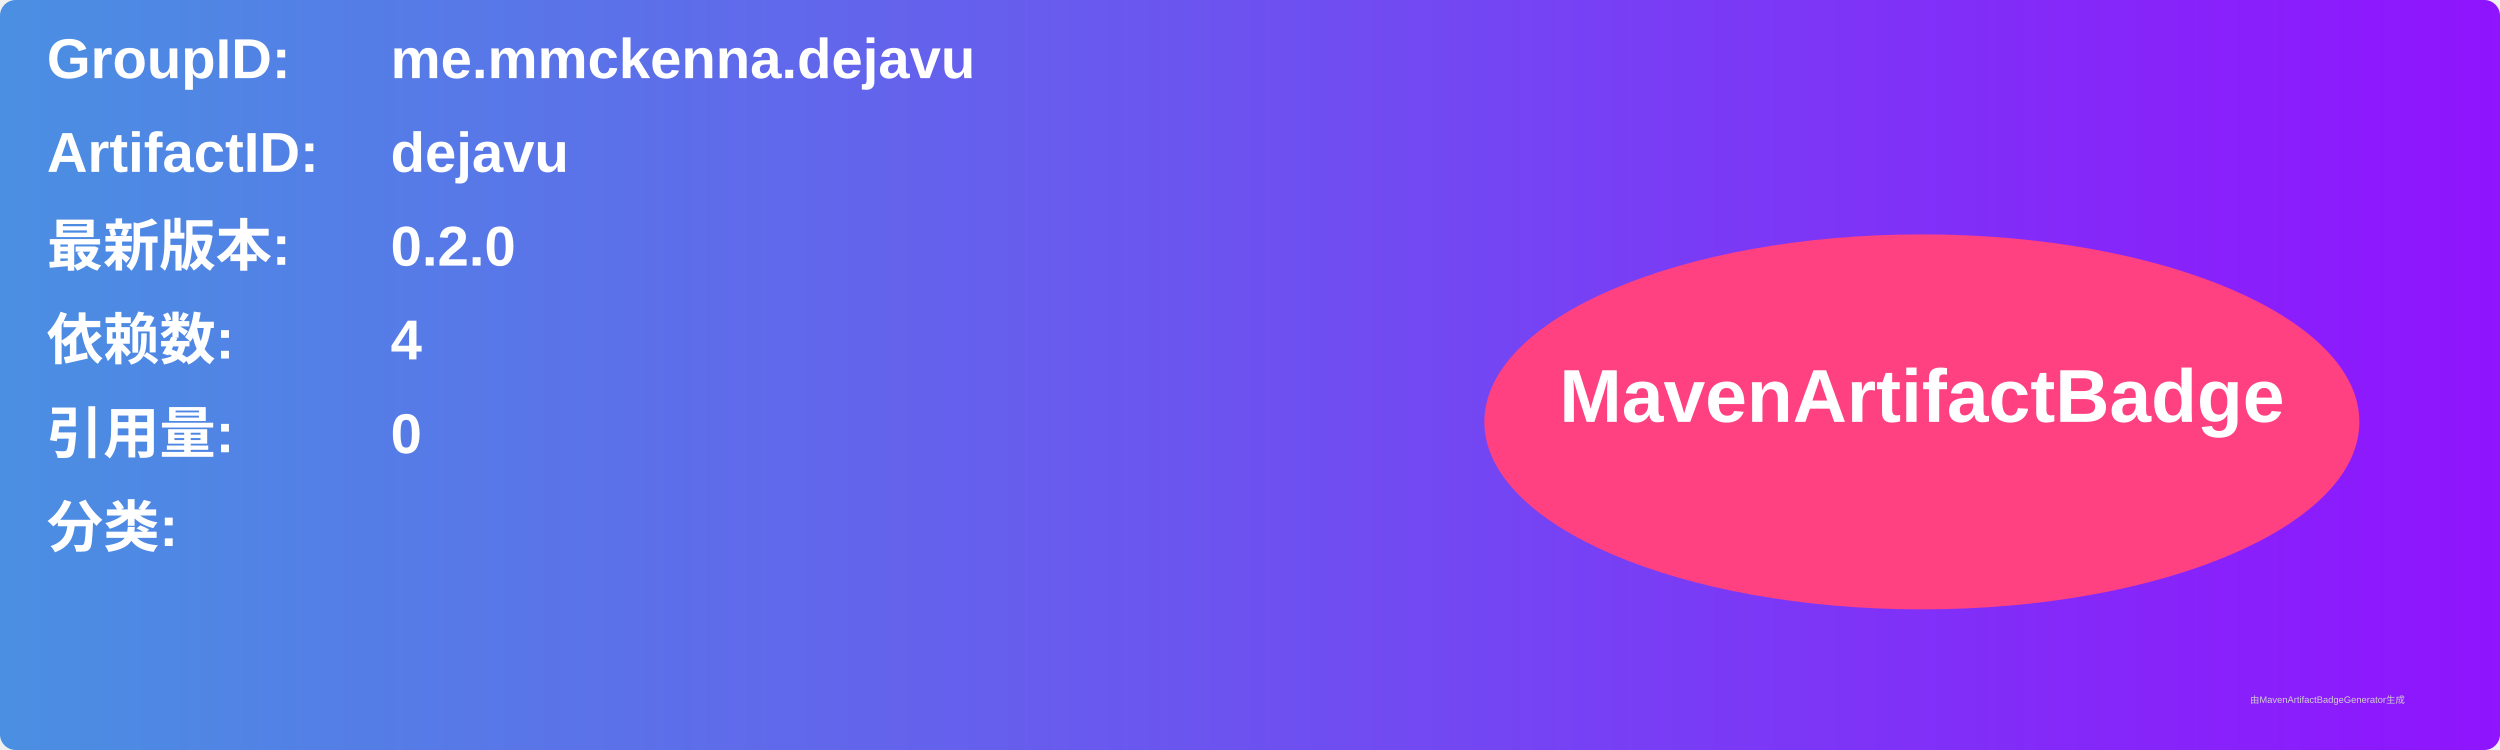
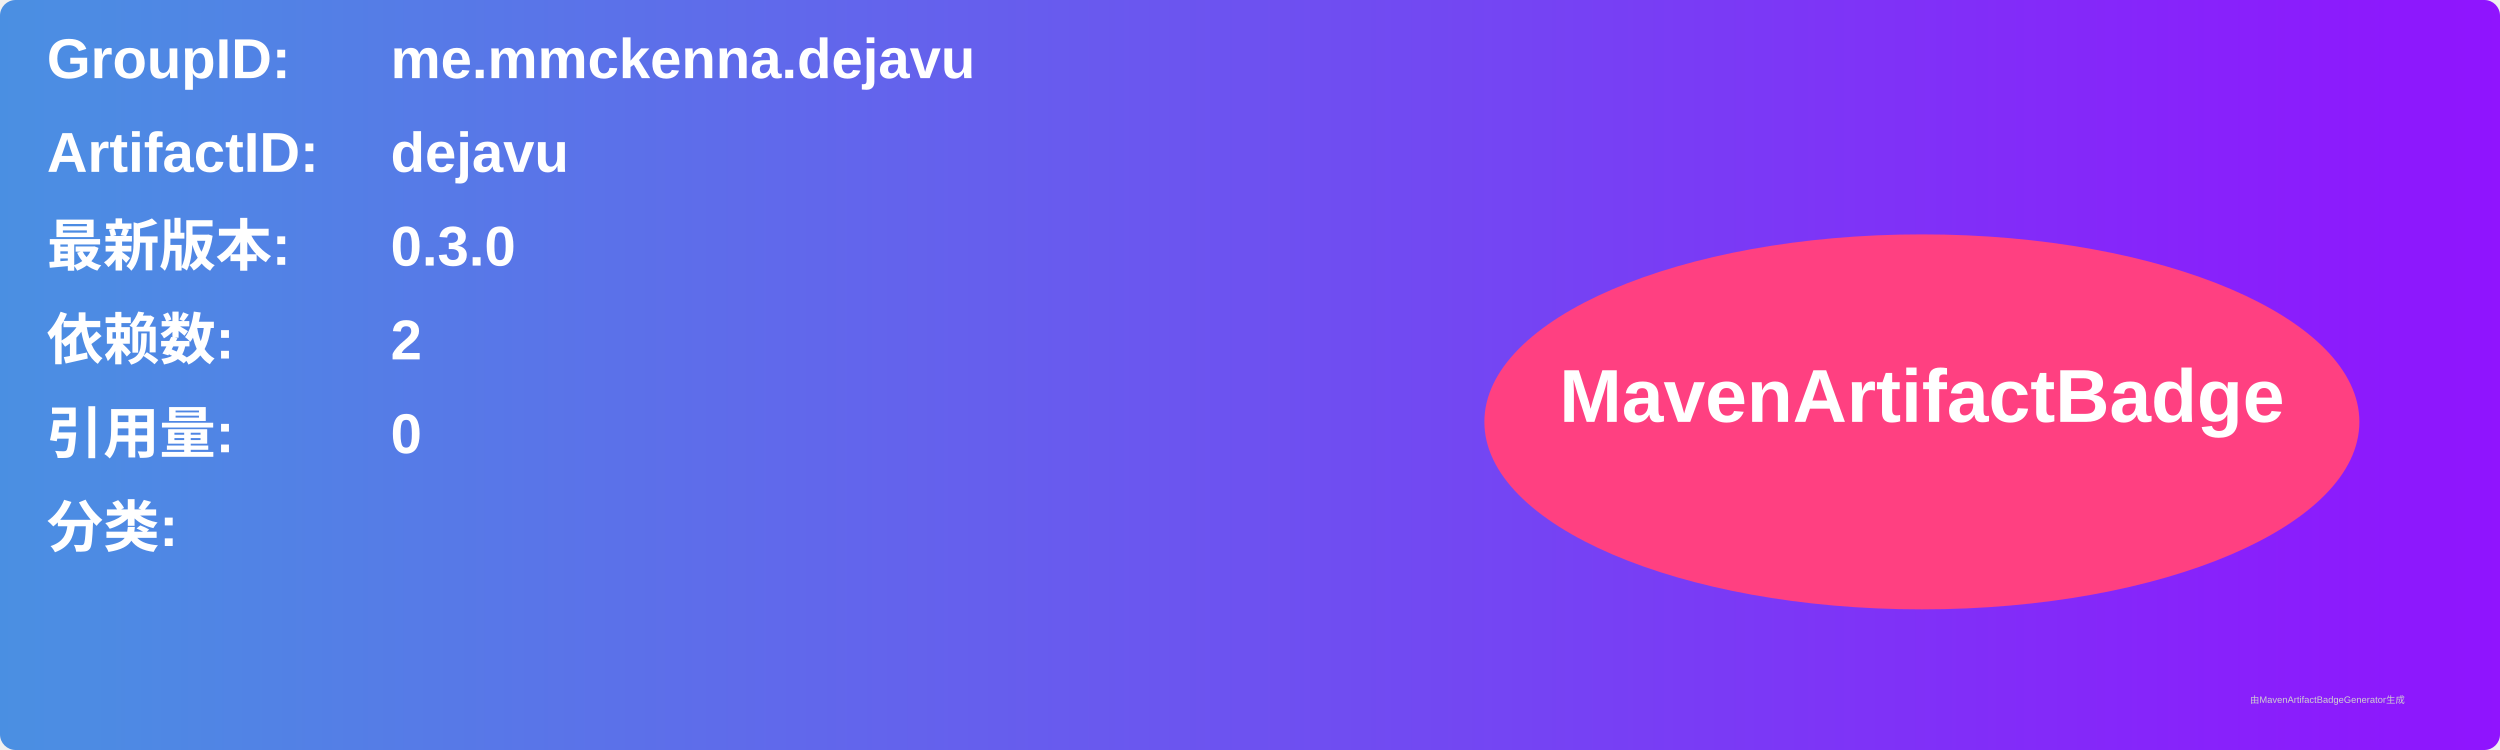
<svg xmlns="http://www.w3.org/2000/svg" width="800" height="240" viewBox="0 0 800 240">
  <linearGradient id="grad" x1="0%" y1="0%" x2="100%" y2="0%">
    <stop offset="0%" stop-color="#4a90e2" />
    <stop offset="100%" stop-color="#9013fe" />
  </linearGradient>
  <rect width="100%" height="100%" rx="5" ry="5" fill="url(#grad)" />
  <g transform="translate(15, 15)">
    <text x="0" y="10" font-family="Arial" font-size="18" fill="white" font-weight="bold" width="260">GroupID:</text>
    <text x="110" y="10" font-family="Arial" font-size="18" fill="white" font-weight="bold" width="460">me.mmckenna.dejavu</text>
    <text x="0" y="40" font-family="Arial" font-size="18" fill="white" font-weight="bold" width="260">ArtifactID:</text>
    <text x="110" y="40" font-family="Arial" font-size="18" fill="white" font-weight="bold" width="460">dejavu</text>
    <text x="0" y="70" font-family="Arial" font-size="18" fill="white" font-weight="bold">最新版本:</text>
    <text x="110" y="70" font-family="Arial" font-size="18" fill="white" font-weight="bold">
-       <tspan font-weight="bold">0.2.0</tspan>
+       <tspan font-weight="bold">0.3.0</tspan>
    </text>
    <text x="0" y="100" font-family="Arial" font-size="18" fill="white" font-weight="bold">依赖数: </text>
    <text x="110" y="100" font-family="Arial" font-size="18" fill="white">
-       <tspan font-weight="bold">4</tspan>
+       <tspan font-weight="bold">2</tspan>
    </text>
    <text x="0" y="130" font-family="Arial" font-size="18" fill="white" font-weight="bold">引用量: </text>
    <text x="110" y="130" font-family="Arial" font-size="18" fill="white">
      <tspan font-weight="bold">0</tspan>
    </text>
    <text x="0" y="160" font-family="Arial" font-size="18" fill="white" font-weight="bold">分类:</text>
    <text x="10" y="190" font-family="Arial" font-size="10" fill="white">
      <tspan font-weight="bold" />
    </text>
    <ellipse cx="600" cy="120" rx="140" ry="60" fill="#ff4081" />
    <text x="600" y="120" text-anchor="middle" font-family="Arial" font-size="24" fill="white" font-weight="bold">MavenArtifactBadge</text>
  </g>
  <text x="720" y="225" font-family="Arial" font-size="3" fill="#d0d0d0">由MavenArtifactBadgeGenerator生成</text>
</svg>
